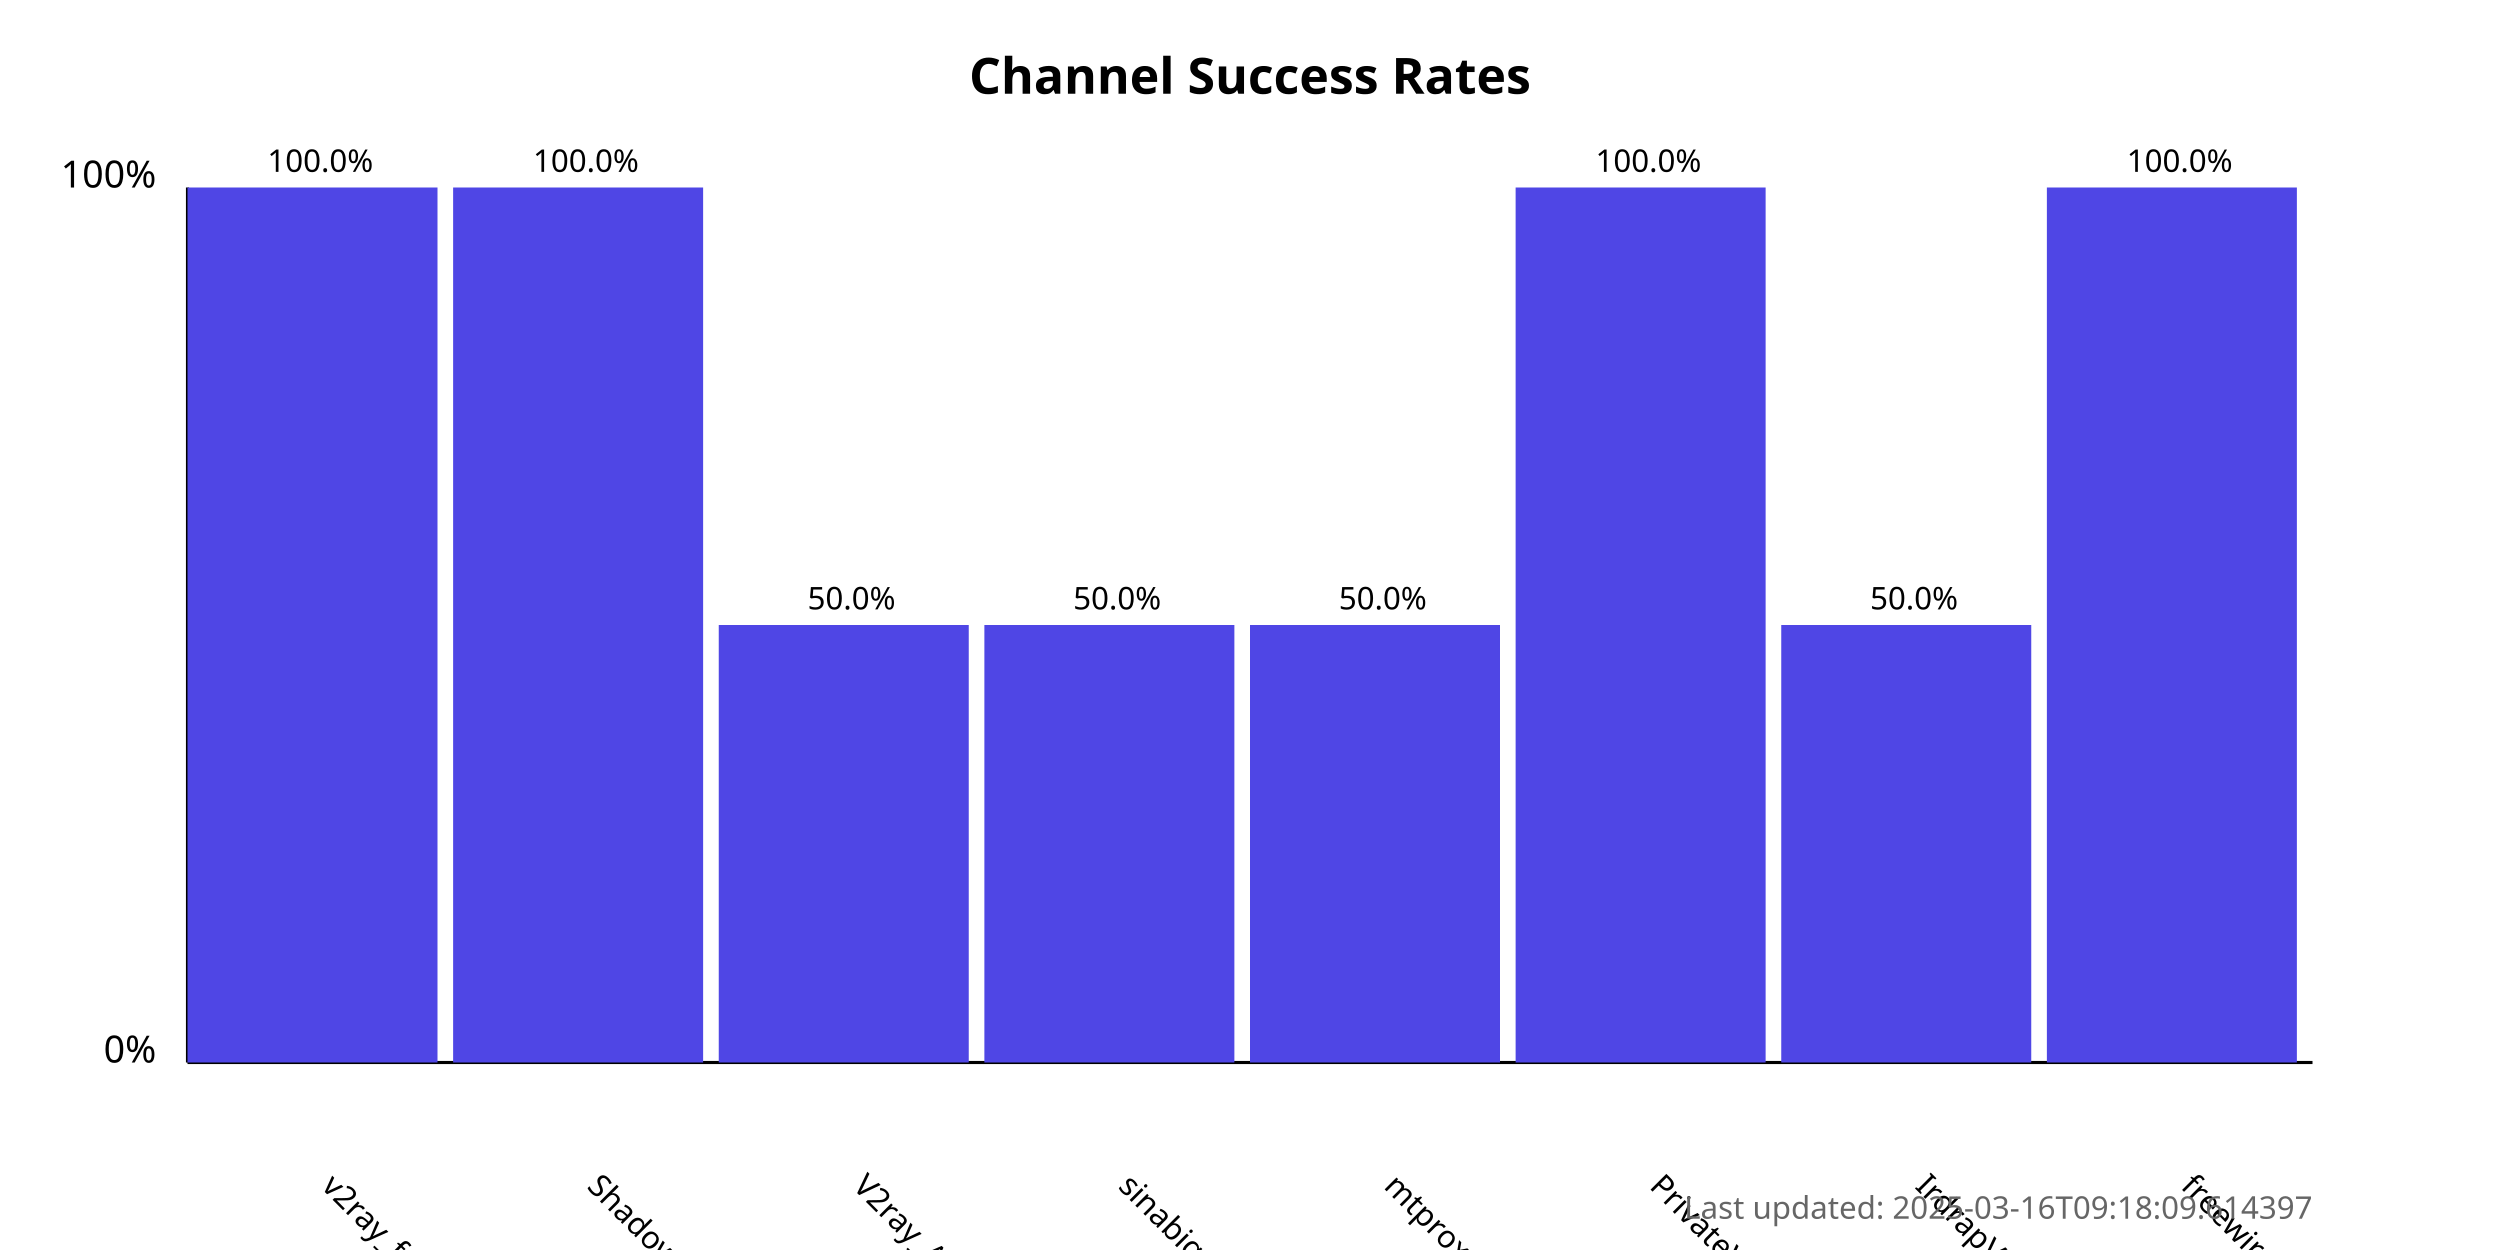
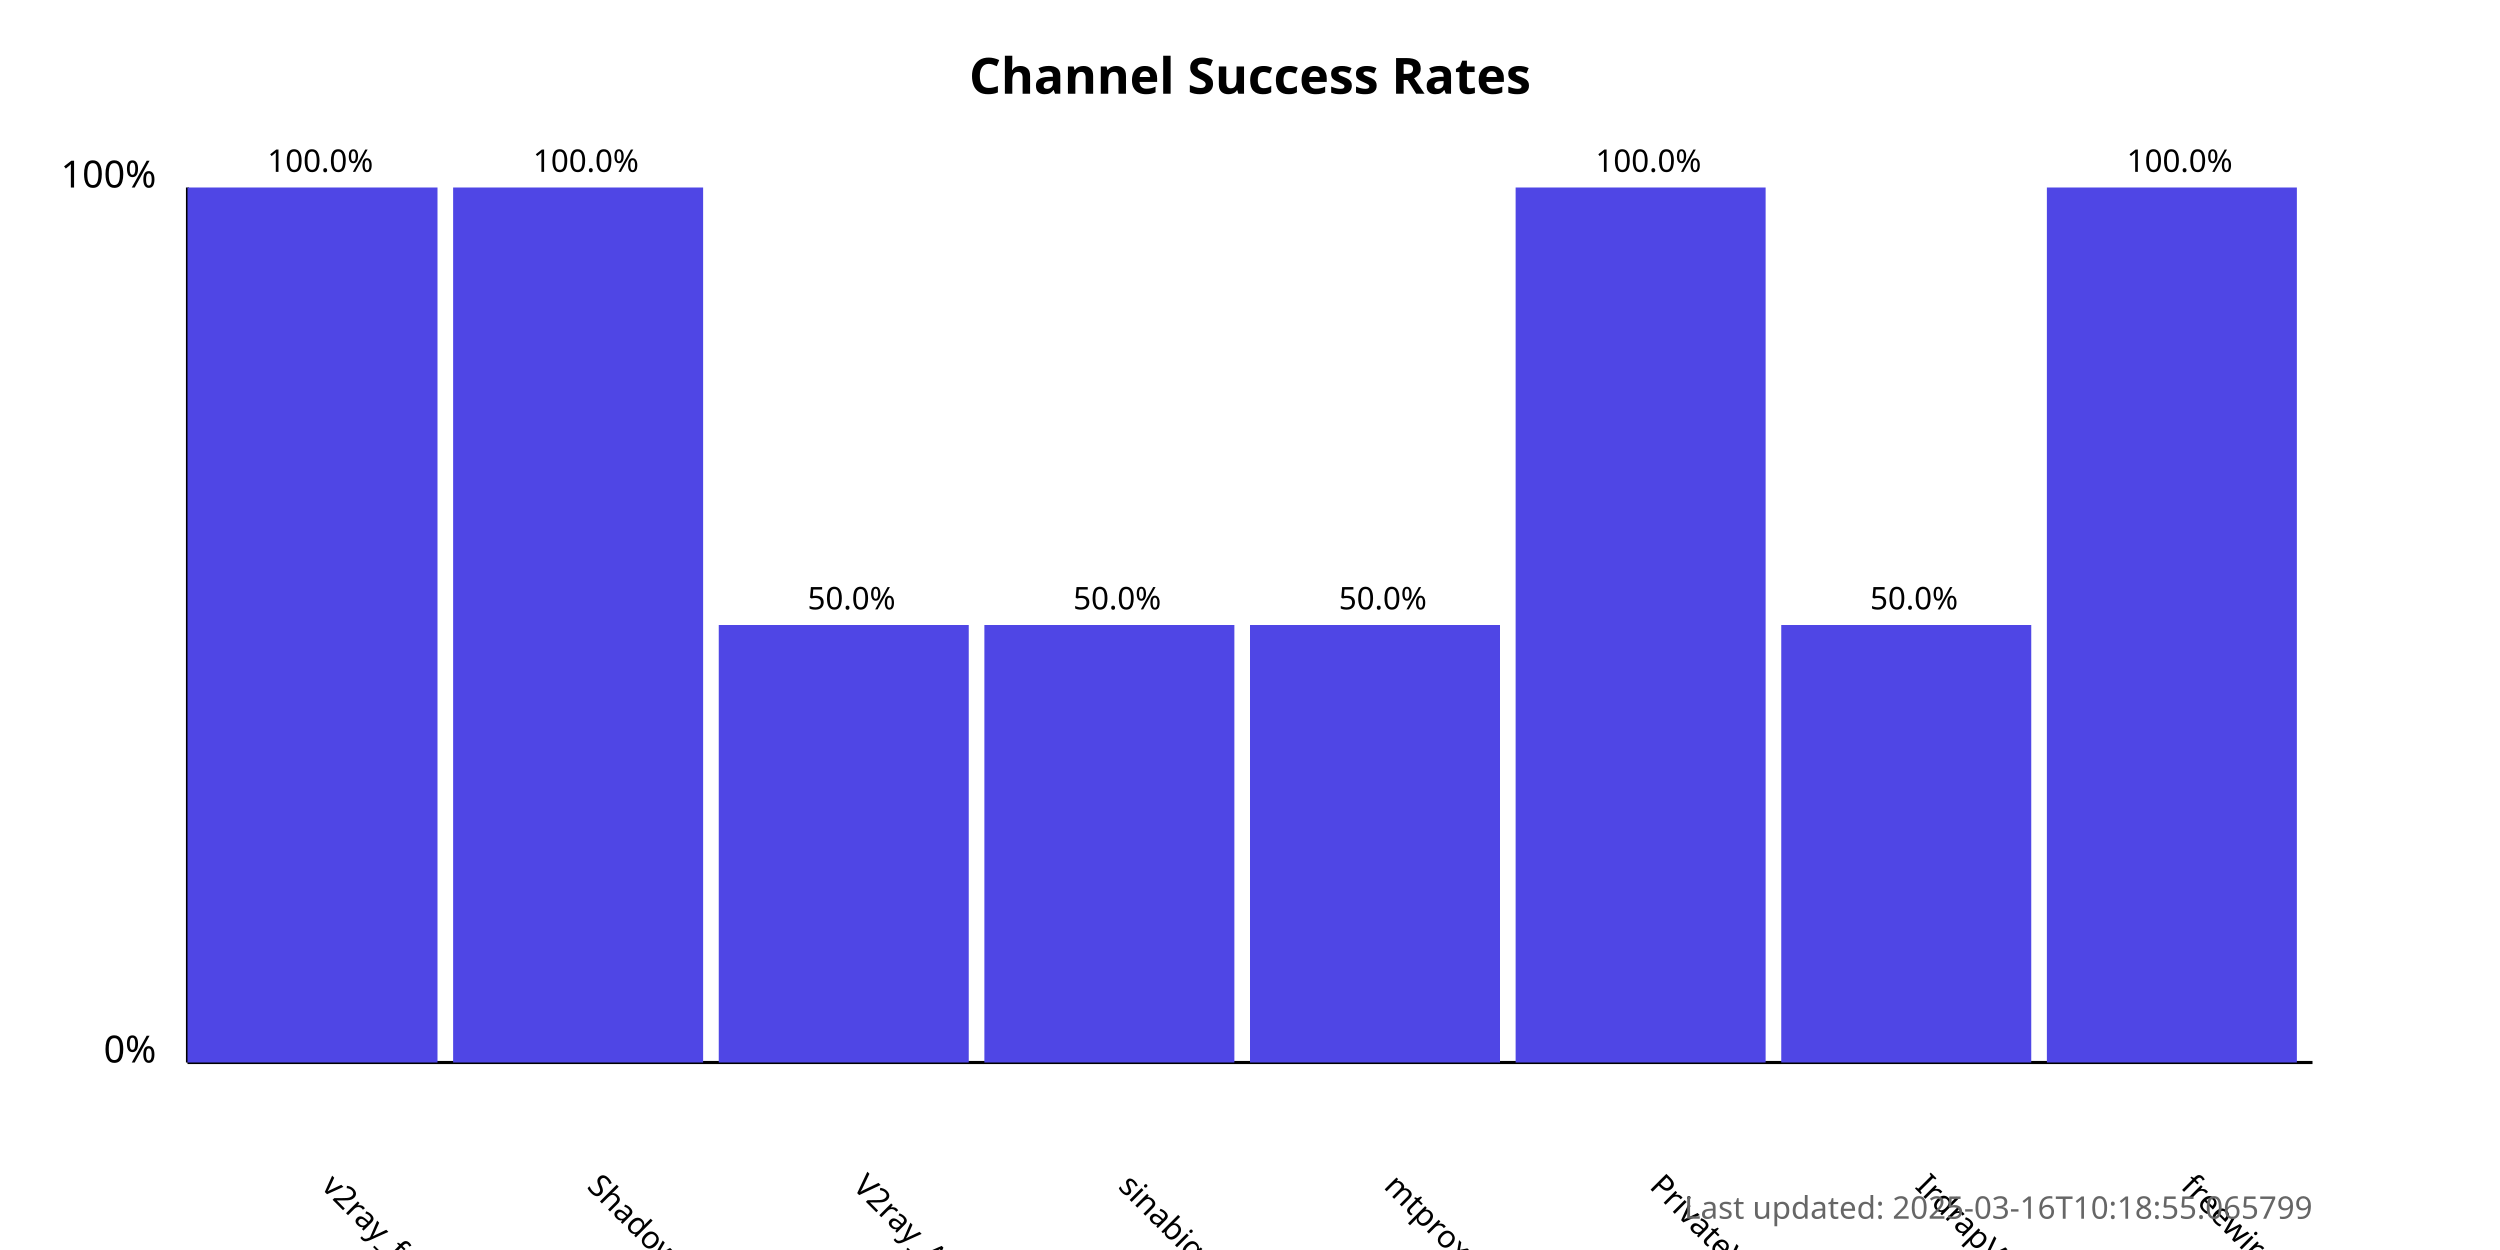
<svg xmlns="http://www.w3.org/2000/svg" width="800" height="400">
  <style>
            .chart-title { font: bold 16px sans-serif; }
            .axis-label { font: 12px sans-serif; }
            .tick-label { font: 10px sans-serif; }
            .bar { fill: #4f46e5; }
            .bar:hover { fill: #6366f1; }
            .timestamp { font: 10px sans-serif; fill: #666; }
        </style>
  <text x="400.0" y="30" text-anchor="middle" class="chart-title">
            Channel Success Rates
        </text>
  <line x1="60" y1="340" x2="60" y2="60" stroke="black" stroke-width="1" />
  <line x1="60" y1="340" x2="740" y2="340" stroke="black" stroke-width="1" />
  <text x="50" y="340" text-anchor="end" class="axis-label">0%</text>
  <text x="50" y="60" text-anchor="end" class="axis-label">100%</text>
  <g>
    <rect x="60" y="60.0" width="80.0" height="280.0" class="bar" />
    <text x="102.5" y="380" transform="rotate(45, 102.5, 380)" text-anchor="start" class="tick-label">
                v2ray_free_conf
            </text>
    <text x="102.5" y="55.0" text-anchor="middle" class="tick-label">
                100.0%
            </text>
  </g>
  <g>
    <rect x="145.0" y="60.0" width="80.0" height="280.0" class="bar" />
    <text x="187.5" y="380" transform="rotate(45, 187.5, 380)" text-anchor="start" class="tick-label">
                ShadowProxy66
            </text>
    <text x="187.5" y="55.0" text-anchor="middle" class="tick-label">
                100.0%
            </text>
  </g>
  <g>
    <rect x="230.0" y="200.0" width="80.0" height="140.0" class="bar" />
    <text x="272.5" y="380" transform="rotate(45, 272.5, 380)" text-anchor="start" class="tick-label">
                V2ray_Alpha
            </text>
    <text x="272.5" y="195.0" text-anchor="middle" class="tick-label">
                50.0%
            </text>
  </g>
  <g>
    <rect x="315.0" y="200.0" width="80.0" height="140.0" class="bar" />
    <text x="357.5" y="380" transform="rotate(45, 357.5, 380)" text-anchor="start" class="tick-label">
                sinabigo
            </text>
    <text x="357.5" y="195.0" text-anchor="middle" class="tick-label">
                50.0%
            </text>
  </g>
  <g>
    <rect x="400.0" y="200.0" width="80.0" height="140.0" class="bar" />
    <text x="442.5" y="380" transform="rotate(45, 442.5, 380)" text-anchor="start" class="tick-label">
                mtproxy_lists
            </text>
    <text x="442.5" y="195.0" text-anchor="middle" class="tick-label">
                50.0%
            </text>
  </g>
  <g>
    <rect x="485.0" y="60.0" width="80.0" height="280.0" class="bar" />
    <text x="527.5" y="380" transform="rotate(45, 527.5, 380)" text-anchor="start" class="tick-label">
                PrivateVPNs
            </text>
    <text x="527.5" y="55.0" text-anchor="middle" class="tick-label">
                100.0%
            </text>
  </g>
  <g>
    <rect x="570.0" y="200.0" width="80.0" height="140.0" class="bar" />
    <text x="612.5" y="380" transform="rotate(45, 612.5, 380)" text-anchor="start" class="tick-label">
                IrdrapVPNnews
            </text>
    <text x="612.5" y="195.0" text-anchor="middle" class="tick-label">
                50.0%
            </text>
  </g>
  <g>
    <rect x="655.0" y="60.0" width="80.0" height="280.0" class="bar" />
    <text x="697.5" y="380" transform="rotate(45, 697.5, 380)" text-anchor="start" class="tick-label">
                freewireguard
            </text>
    <text x="697.5" y="55.0" text-anchor="middle" class="tick-label">
                100.0%
            </text>
  </g>
  <text x="740" y="390" text-anchor="end" class="timestamp">
-             Last updated: 2025-03-16T09:18:09.614397
+             Last updated: 2025-03-16T10:18:55.065799
        </text>
</svg>
